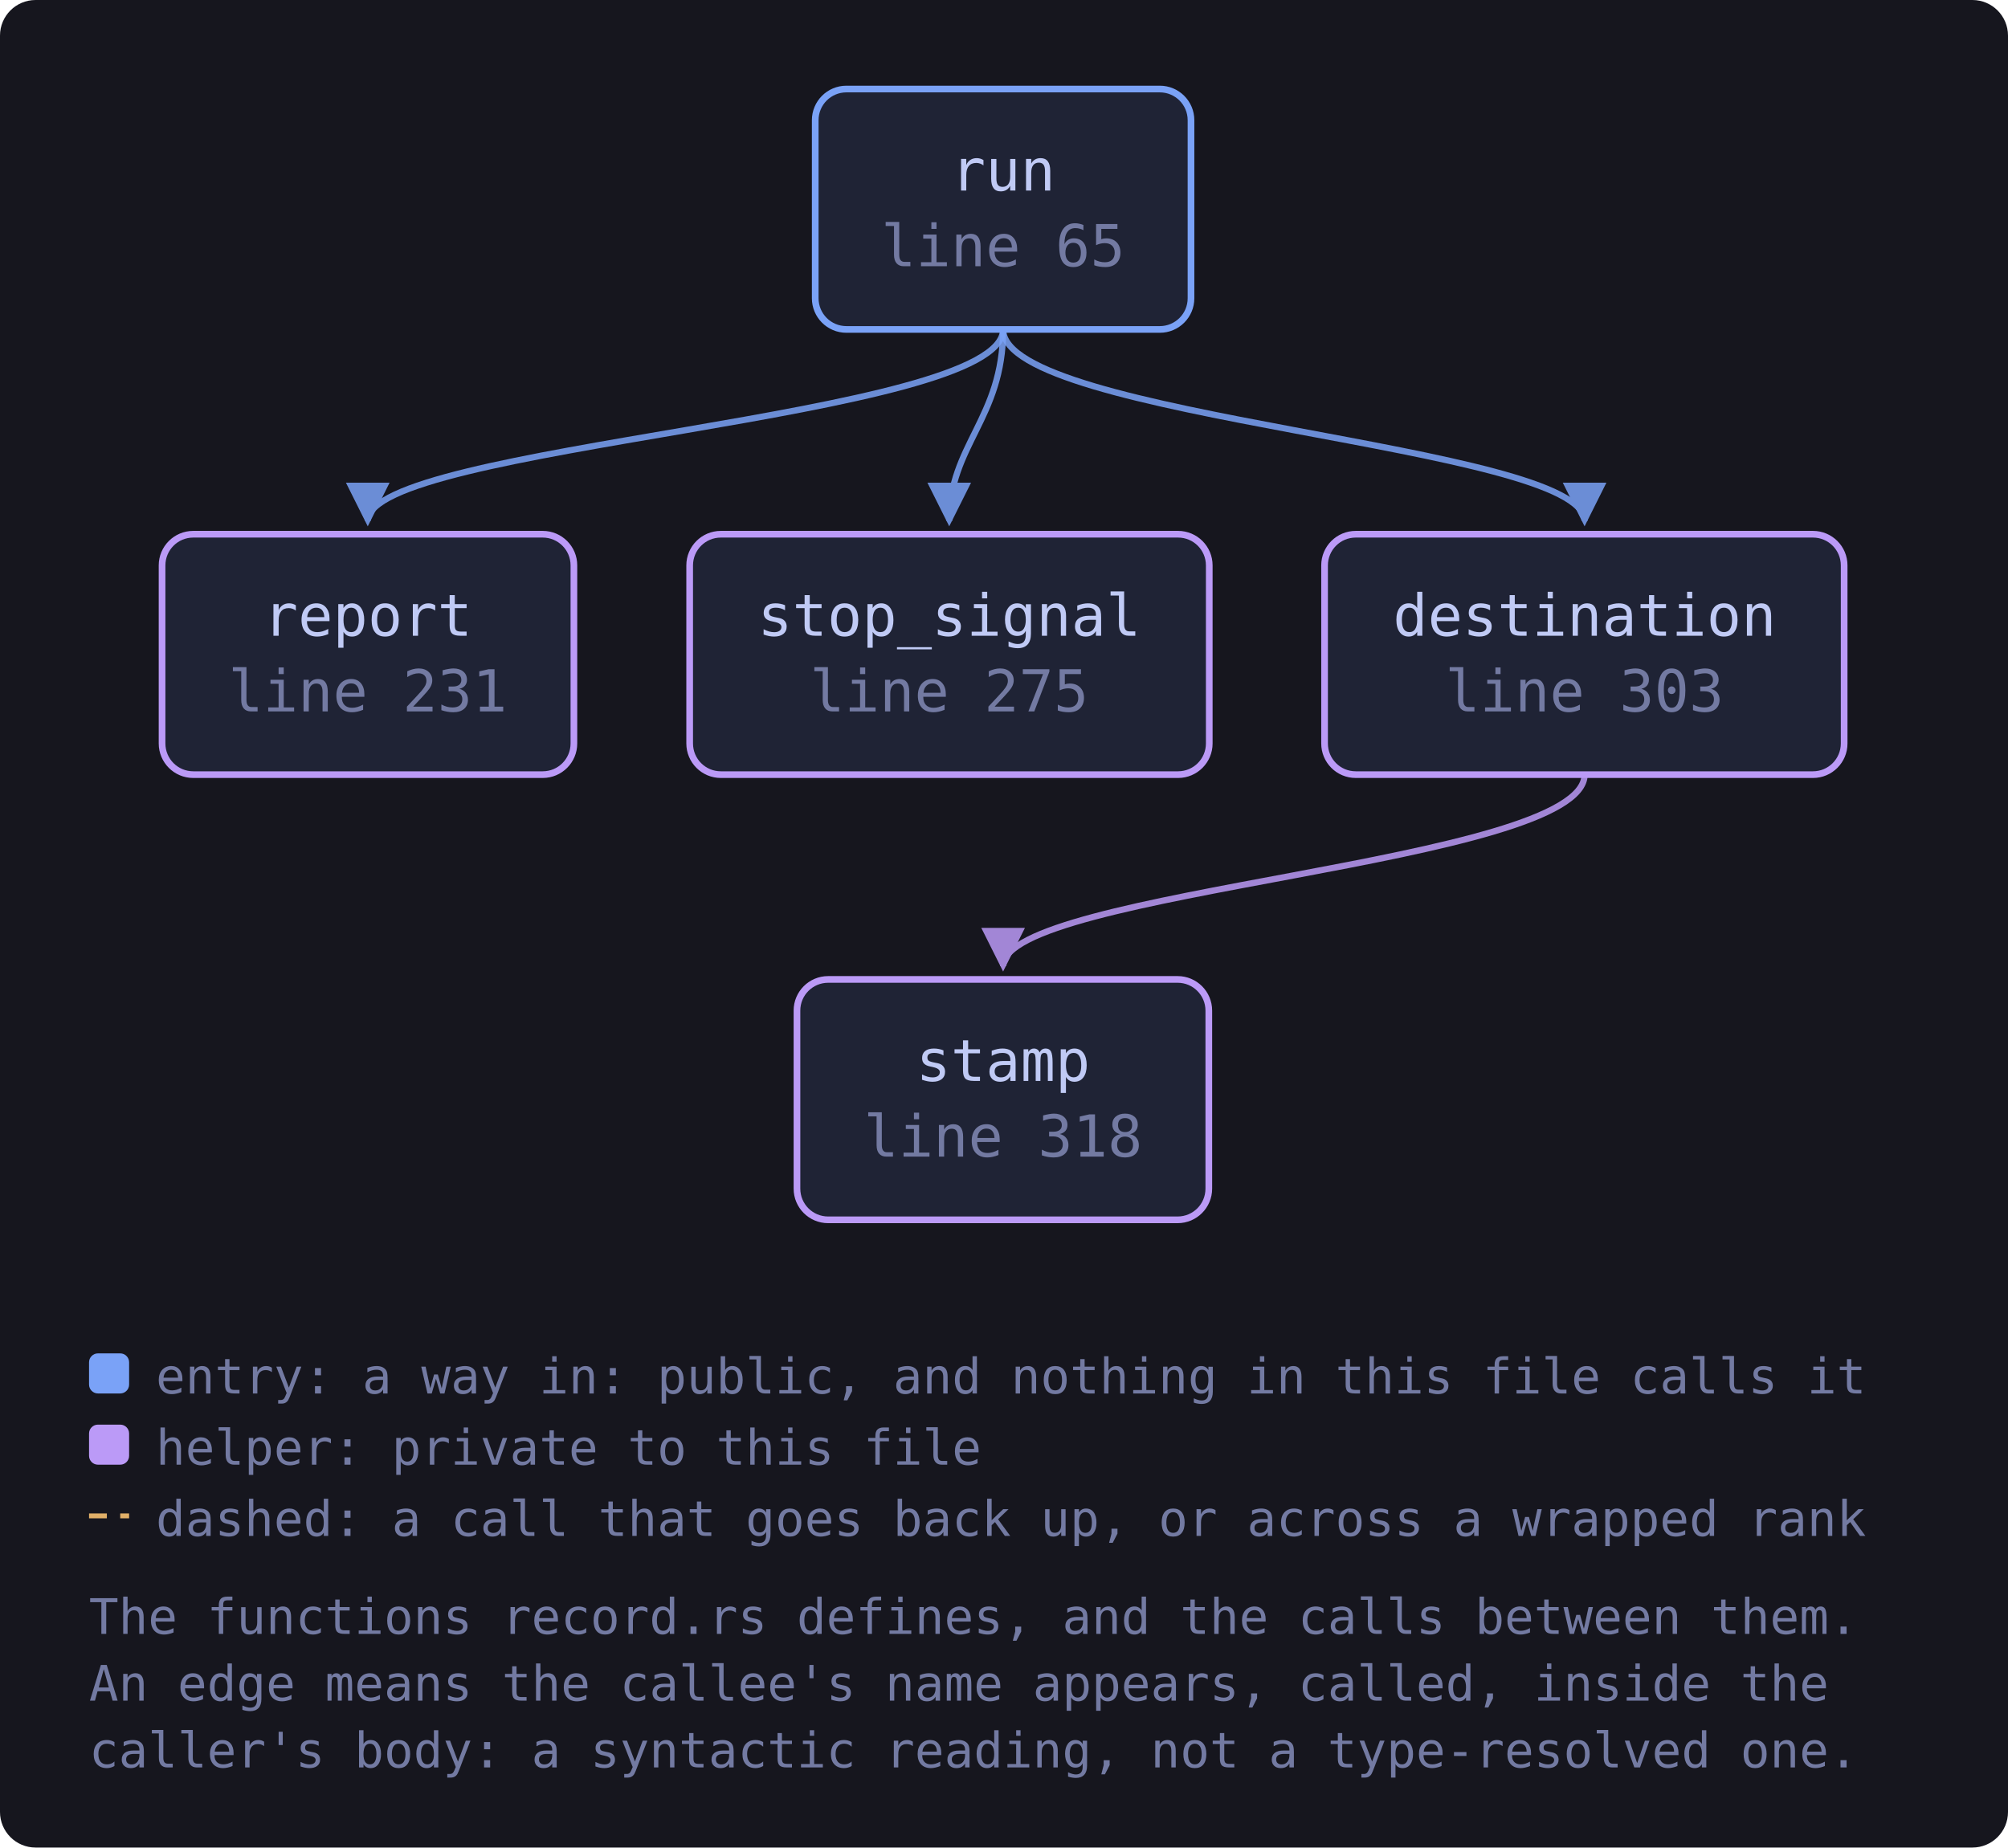
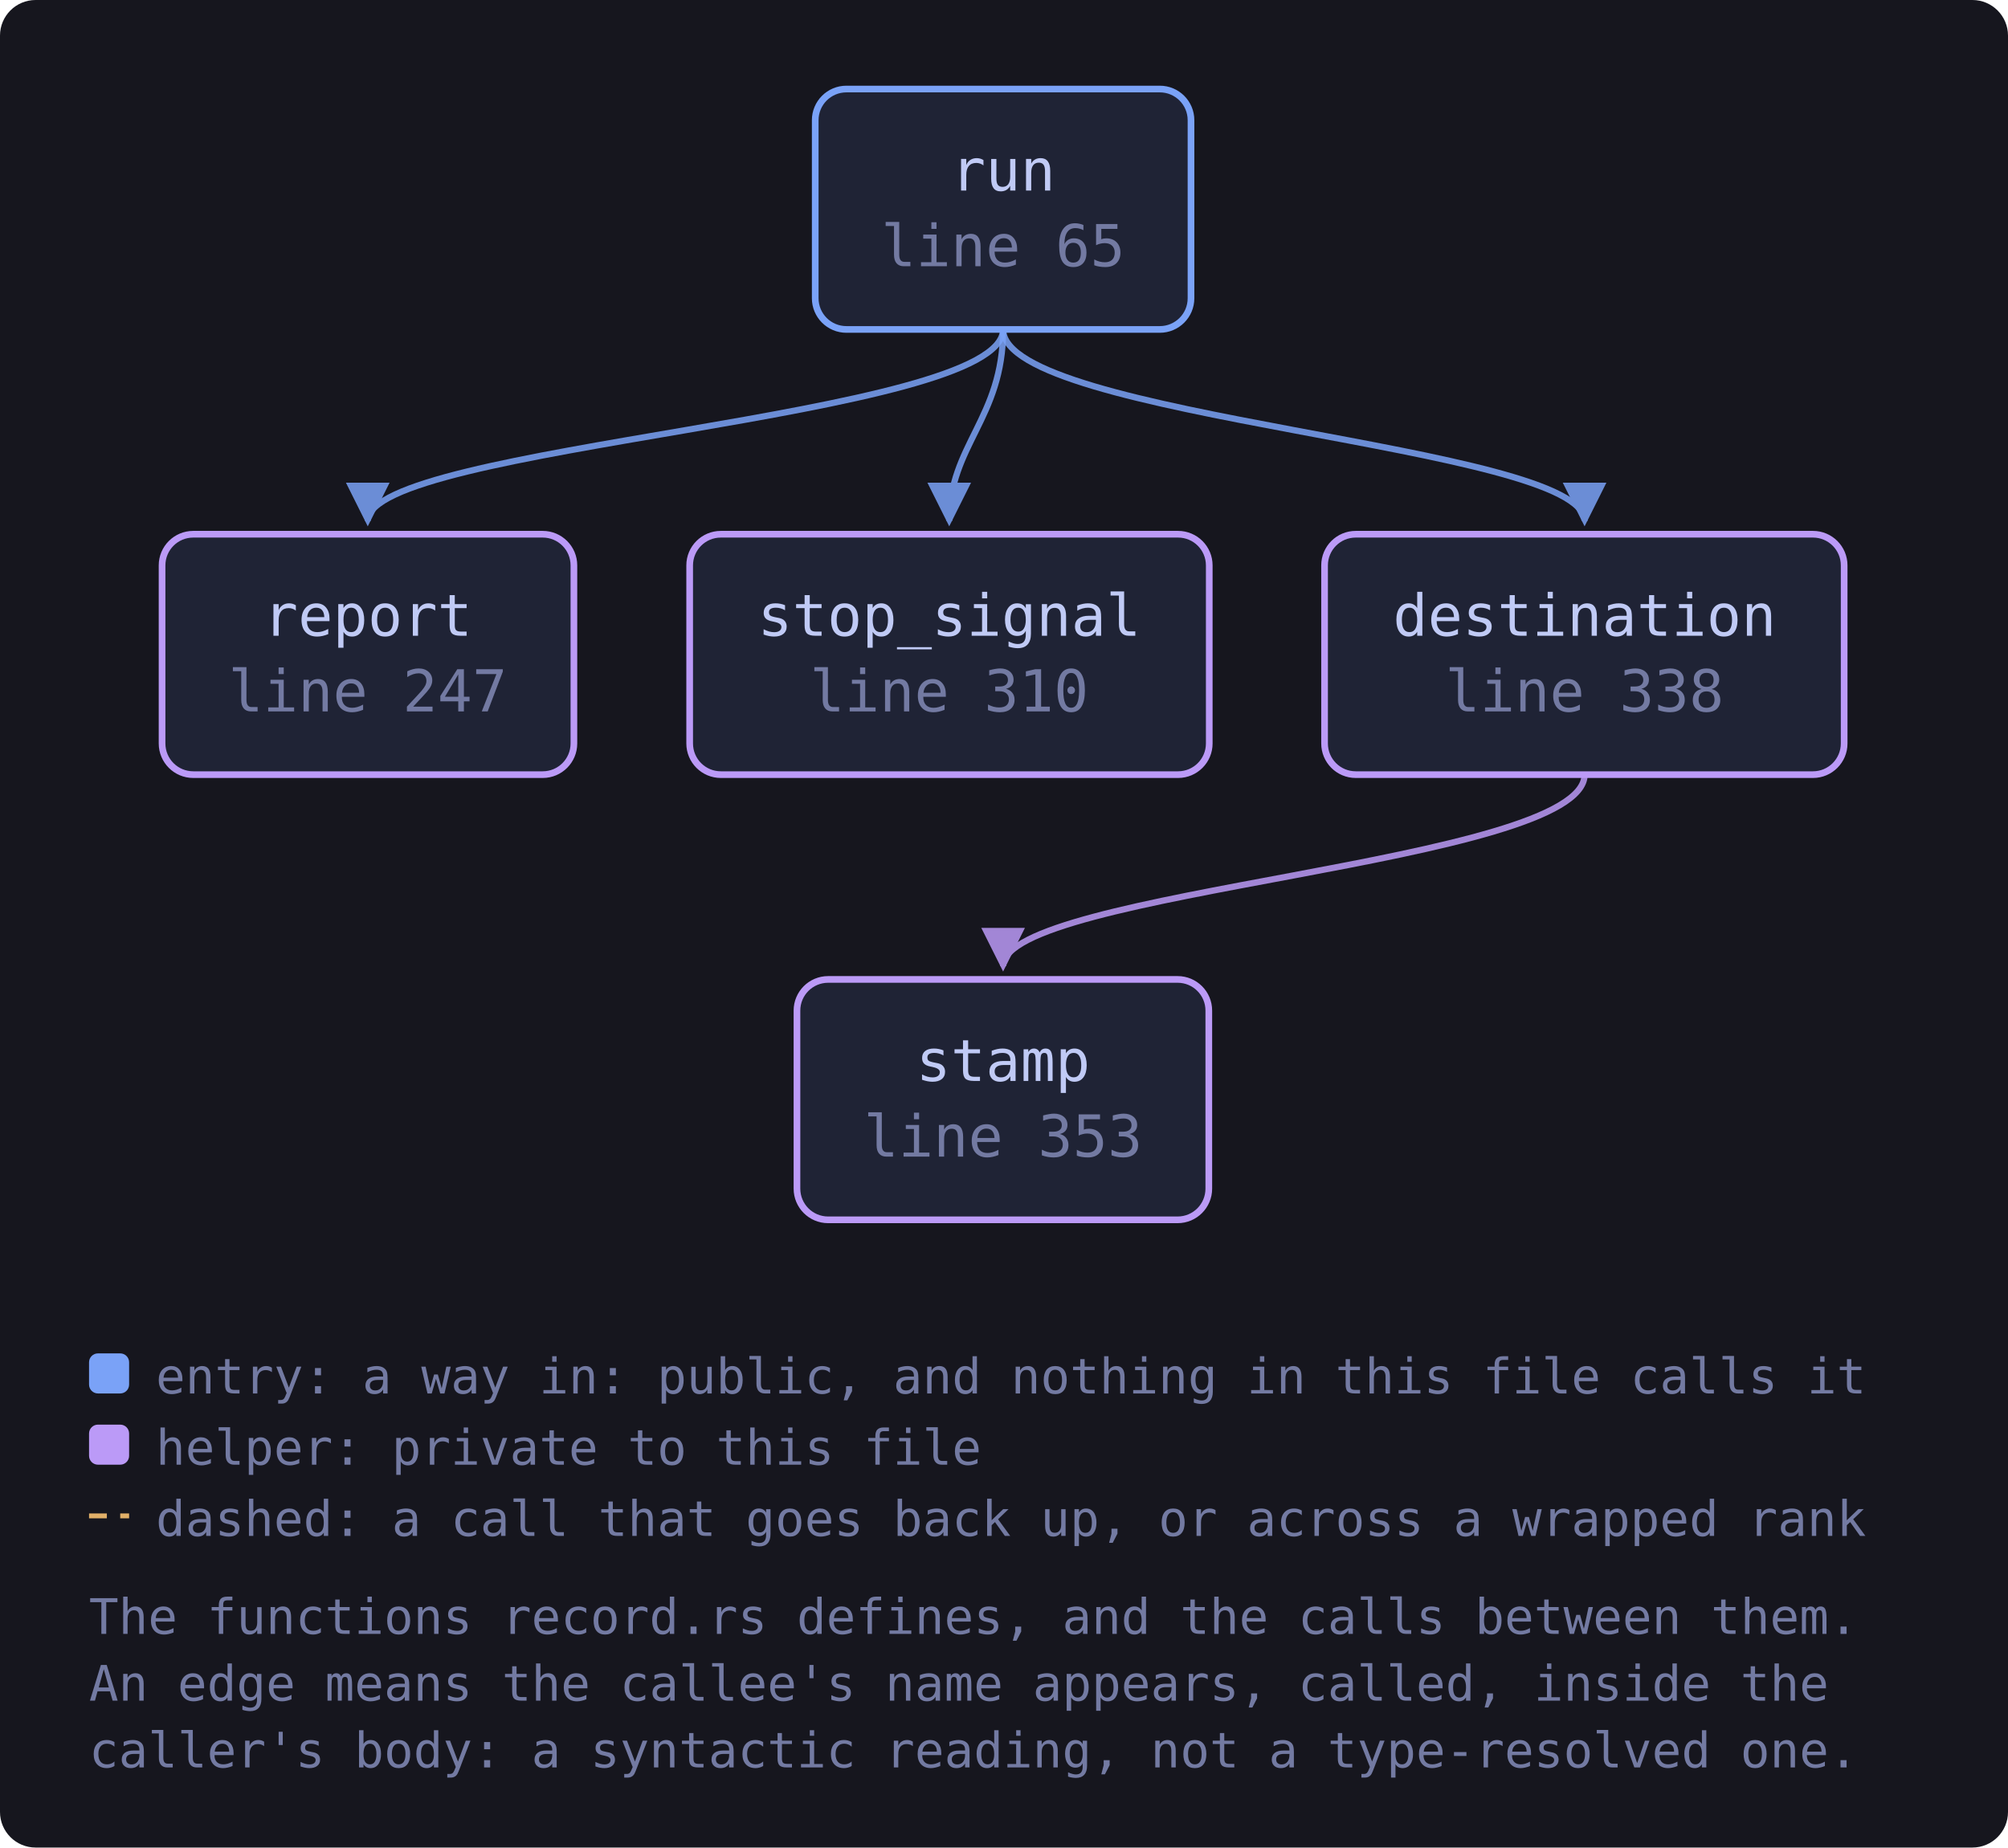
<svg xmlns="http://www.w3.org/2000/svg" viewBox="0 0 451 415" width="451" height="415" style="max-width:100%;height:auto" role="img" aria-label="flowchart">
  <defs>
    <marker id="a-muted" viewBox="0 0 8 8" refX="7" refY="4" markerWidth="7" markerHeight="7" orient="auto-start-reverse">
      <path d="M0 0 L8 4 L0 8 z" fill="var(--muted, #737aa2)" />
    </marker>
    <marker id="a-warn" viewBox="0 0 8 8" refX="7" refY="4" markerWidth="7" markerHeight="7" orient="auto-start-reverse">
      <path d="M0 0 L8 4 L0 8 z" fill="var(--warn, #e0af68)" />
    </marker>
    <marker id="a-accent" viewBox="0 0 8 8" refX="7" refY="4" markerWidth="7" markerHeight="7" orient="auto-start-reverse">
      <path d="M0 0 L8 4 L0 8 z" fill="var(--accent, #7aa2f7)" />
    </marker>
    <marker id="a-cyan" viewBox="0 0 8 8" refX="7" refY="4" markerWidth="7" markerHeight="7" orient="auto-start-reverse">
      <path d="M0 0 L8 4 L0 8 z" fill="var(--cyan, #7dcfff)" />
    </marker>
    <marker id="a-accent-2" viewBox="0 0 8 8" refX="7" refY="4" markerWidth="7" markerHeight="7" orient="auto-start-reverse">
      <path d="M0 0 L8 4 L0 8 z" fill="var(--accent-2, #bb9af7)" />
    </marker>
  </defs>
  <rect x="0" y="0" width="451" height="415" fill="var(--bg-inset, #16161e)" rx="8" />
  <path d="M355.9 174.0 C 355.9 194.0, 225.3 200.0, 225.3 217.0" fill="none" stroke="var(--accent-2, #bb9af7)" stroke-width="1.4" opacity="0.85" marker-end="url(#a-accent-2)" />
  <path d="M225.3 74.0 C 225.3 94.0, 355.9 100.0, 355.9 117.0" fill="none" stroke="var(--accent, #7aa2f7)" stroke-width="1.4" opacity="0.85" marker-end="url(#a-accent)" />
  <path d="M225.3 74.0 C 225.3 94.0, 82.6 100.0, 82.6 117.0" fill="none" stroke="var(--accent, #7aa2f7)" stroke-width="1.4" opacity="0.85" marker-end="url(#a-accent)" />
  <path d="M225.3 74.0 C 225.3 94.0, 213.2 100.0, 213.2 117.0" fill="none" stroke="var(--accent, #7aa2f7)" stroke-width="1.4" opacity="0.85" marker-end="url(#a-accent)" />
  <a href="https://github.com/tilas01/veilvoice/blob/main/crates/veilvoice-cli/src/record.rs#L65" target="_blank" rel="noopener noreferrer">
    <rect x="183.1" y="20.0" width="84.4" height="54.0" rx="7" fill="var(--bg-soft, #1f2335)" stroke="var(--accent, #7aa2f7)" stroke-width="1.5" />
    <text x="225.3" y="42.8" font-family="ui-monospace, SFMono-Regular, Menlo, Consolas, monospace" font-size="13" fill="var(--fg, #c0caf5)" text-anchor="middle">run</text>
    <text x="225.3" y="59.8" font-family="ui-monospace, SFMono-Regular, Menlo, Consolas, monospace" font-size="13" fill="var(--muted, #737aa2)" text-anchor="middle">line 65</text>
  </a>
-   <a href="https://github.com/tilas01/veilvoice/blob/main/crates/veilvoice-cli/src/record.rs#L231" target="_blank" rel="noopener noreferrer">
+   <a href="https://github.com/tilas01/veilvoice/blob/main/crates/veilvoice-cli/src/record.rs#L247" target="_blank" rel="noopener noreferrer">
    <rect x="36.4" y="120.0" width="92.5" height="54.0" rx="7" fill="var(--bg-soft, #1f2335)" stroke="var(--accent-2, #bb9af7)" stroke-width="1.5" />
    <text x="82.6" y="142.8" font-family="ui-monospace, SFMono-Regular, Menlo, Consolas, monospace" font-size="13" fill="var(--fg, #c0caf5)" text-anchor="middle">report</text>
-     <text x="82.6" y="159.8" font-family="ui-monospace, SFMono-Regular, Menlo, Consolas, monospace" font-size="13" fill="var(--muted, #737aa2)" text-anchor="middle">line 231</text>
+     <text x="82.6" y="159.8" font-family="ui-monospace, SFMono-Regular, Menlo, Consolas, monospace" font-size="13" fill="var(--muted, #737aa2)" text-anchor="middle">line 247</text>
  </a>
-   <a href="https://github.com/tilas01/veilvoice/blob/main/crates/veilvoice-cli/src/record.rs#L275" target="_blank" rel="noopener noreferrer">
+   <a href="https://github.com/tilas01/veilvoice/blob/main/crates/veilvoice-cli/src/record.rs#L310" target="_blank" rel="noopener noreferrer">
    <rect x="154.9" y="120.0" width="116.7" height="54.0" rx="7" fill="var(--bg-soft, #1f2335)" stroke="var(--accent-2, #bb9af7)" stroke-width="1.5" />
    <text x="213.2" y="142.8" font-family="ui-monospace, SFMono-Regular, Menlo, Consolas, monospace" font-size="13" fill="var(--fg, #c0caf5)" text-anchor="middle">stop_signal</text>
-     <text x="213.2" y="159.8" font-family="ui-monospace, SFMono-Regular, Menlo, Consolas, monospace" font-size="13" fill="var(--muted, #737aa2)" text-anchor="middle">line 275</text>
+     <text x="213.2" y="159.8" font-family="ui-monospace, SFMono-Regular, Menlo, Consolas, monospace" font-size="13" fill="var(--muted, #737aa2)" text-anchor="middle">line 310</text>
  </a>
-   <a href="https://github.com/tilas01/veilvoice/blob/main/crates/veilvoice-cli/src/record.rs#L303" target="_blank" rel="noopener noreferrer">
+   <a href="https://github.com/tilas01/veilvoice/blob/main/crates/veilvoice-cli/src/record.rs#L338" target="_blank" rel="noopener noreferrer">
    <rect x="297.5" y="120.0" width="116.7" height="54.0" rx="7" fill="var(--bg-soft, #1f2335)" stroke="var(--accent-2, #bb9af7)" stroke-width="1.5" />
    <text x="355.9" y="142.8" font-family="ui-monospace, SFMono-Regular, Menlo, Consolas, monospace" font-size="13" fill="var(--fg, #c0caf5)" text-anchor="middle">destination</text>
-     <text x="355.9" y="159.8" font-family="ui-monospace, SFMono-Regular, Menlo, Consolas, monospace" font-size="13" fill="var(--muted, #737aa2)" text-anchor="middle">line 303</text>
+     <text x="355.9" y="159.8" font-family="ui-monospace, SFMono-Regular, Menlo, Consolas, monospace" font-size="13" fill="var(--muted, #737aa2)" text-anchor="middle">line 338</text>
  </a>
-   <a href="https://github.com/tilas01/veilvoice/blob/main/crates/veilvoice-cli/src/record.rs#L318" target="_blank" rel="noopener noreferrer">
+   <a href="https://github.com/tilas01/veilvoice/blob/main/crates/veilvoice-cli/src/record.rs#L353" target="_blank" rel="noopener noreferrer">
    <rect x="179.0" y="220.0" width="92.5" height="54.0" rx="7" fill="var(--bg-soft, #1f2335)" stroke="var(--accent-2, #bb9af7)" stroke-width="1.5" />
    <text x="225.3" y="242.8" font-family="ui-monospace, SFMono-Regular, Menlo, Consolas, monospace" font-size="13" fill="var(--fg, #c0caf5)" text-anchor="middle">stamp</text>
-     <text x="225.3" y="259.8" font-family="ui-monospace, SFMono-Regular, Menlo, Consolas, monospace" font-size="13" fill="var(--muted, #737aa2)" text-anchor="middle">line 318</text>
+     <text x="225.3" y="259.8" font-family="ui-monospace, SFMono-Regular, Menlo, Consolas, monospace" font-size="13" fill="var(--muted, #737aa2)" text-anchor="middle">line 353</text>
  </a>
  <rect x="20.0" y="304.0" width="9" height="9" rx="2" fill="var(--accent, #7aa2f7)" />
  <text x="35.0" y="313.0" font-family="ui-monospace, SFMono-Regular, Menlo, Consolas, monospace" font-size="11" fill="var(--muted, #737aa2)">entry: a way in: public, and nothing in this file calls it</text>
  <rect x="20.0" y="320.0" width="9" height="9" rx="2" fill="var(--accent-2, #bb9af7)" />
  <text x="35.0" y="329.0" font-family="ui-monospace, SFMono-Regular, Menlo, Consolas, monospace" font-size="11" fill="var(--muted, #737aa2)">helper: private to this file</text>
  <path d="M20.0 340.5 L29.0 340.5" stroke="var(--warn, #e0af68)" stroke-width="1.1" stroke-dasharray="4 3" />
  <text x="35.0" y="345.0" font-family="ui-monospace, SFMono-Regular, Menlo, Consolas, monospace" font-size="11" fill="var(--muted, #737aa2)">dashed: a call that goes back up, or across a wrapped rank</text>
  <text x="20.0" y="367.0" font-family="ui-monospace, SFMono-Regular, Menlo, Consolas, monospace" font-size="11" fill="var(--muted, #737aa2)">The functions record.rs defines, and the calls between them.</text>
  <text x="20.0" y="382.0" font-family="ui-monospace, SFMono-Regular, Menlo, Consolas, monospace" font-size="11" fill="var(--muted, #737aa2)">An edge means the callee's name appears, called, inside the</text>
  <text x="20.0" y="397.0" font-family="ui-monospace, SFMono-Regular, Menlo, Consolas, monospace" font-size="11" fill="var(--muted, #737aa2)">caller's body: a syntactic reading, not a type-resolved one.</text>
</svg>
